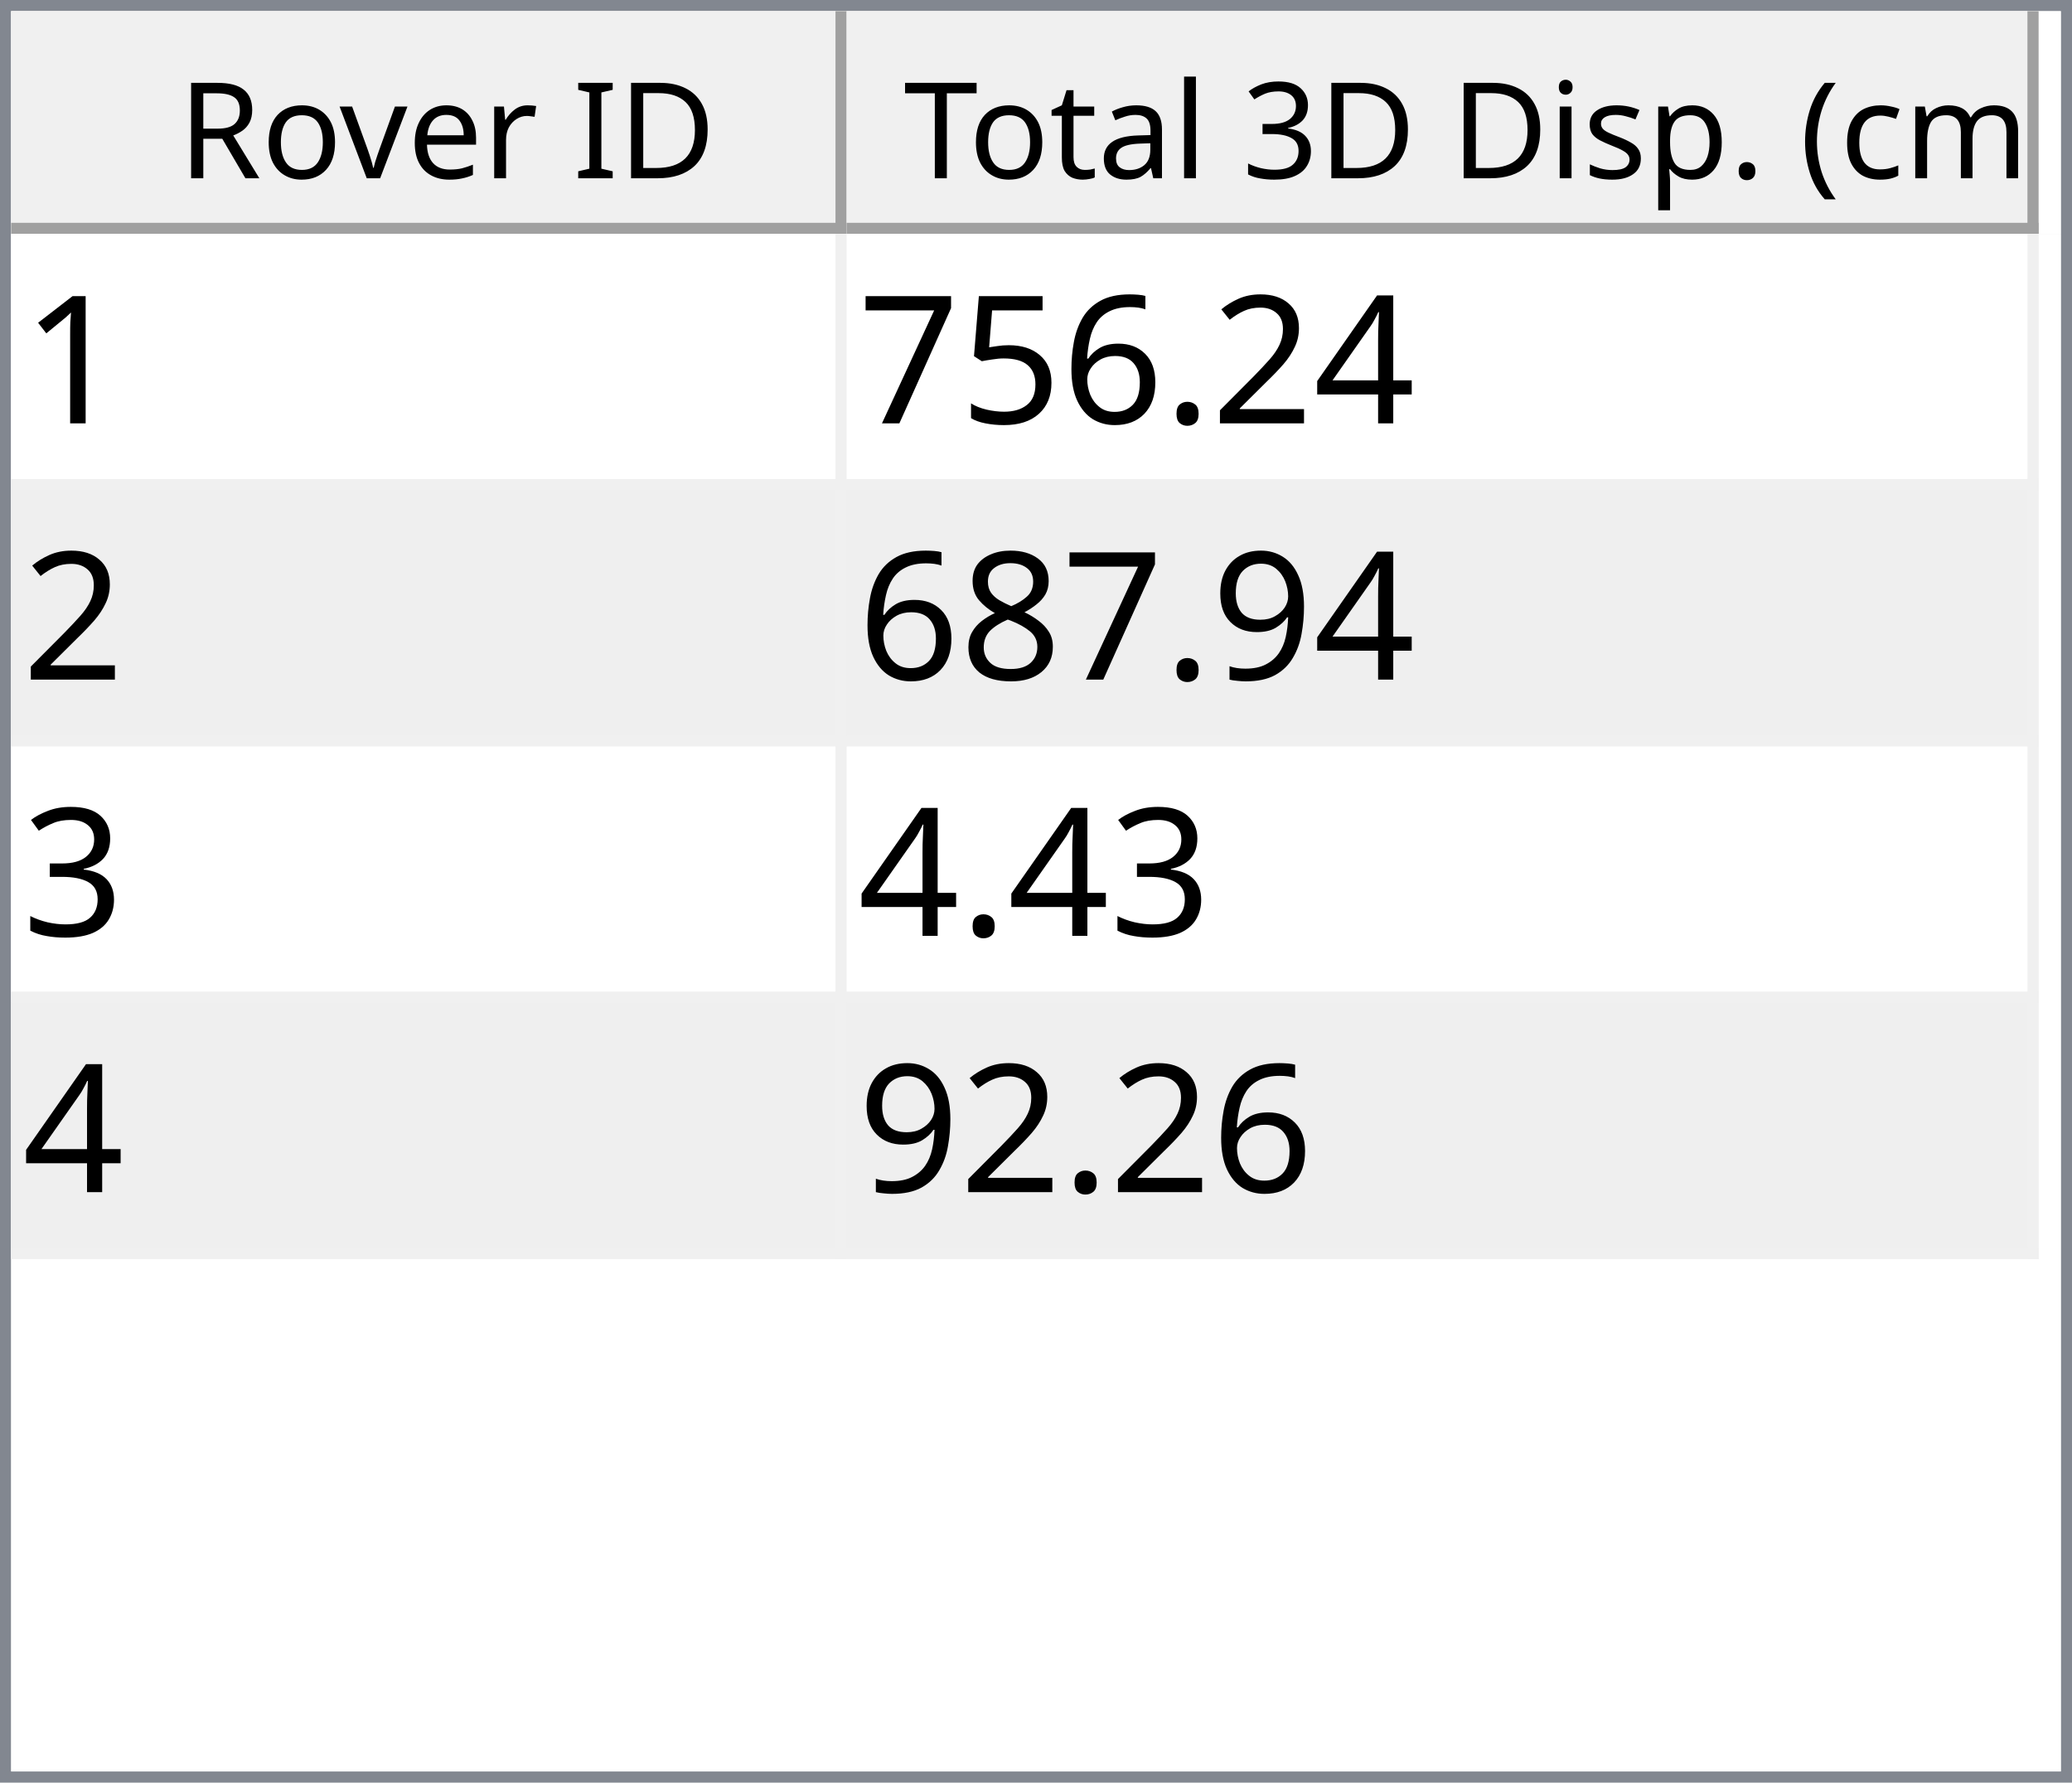
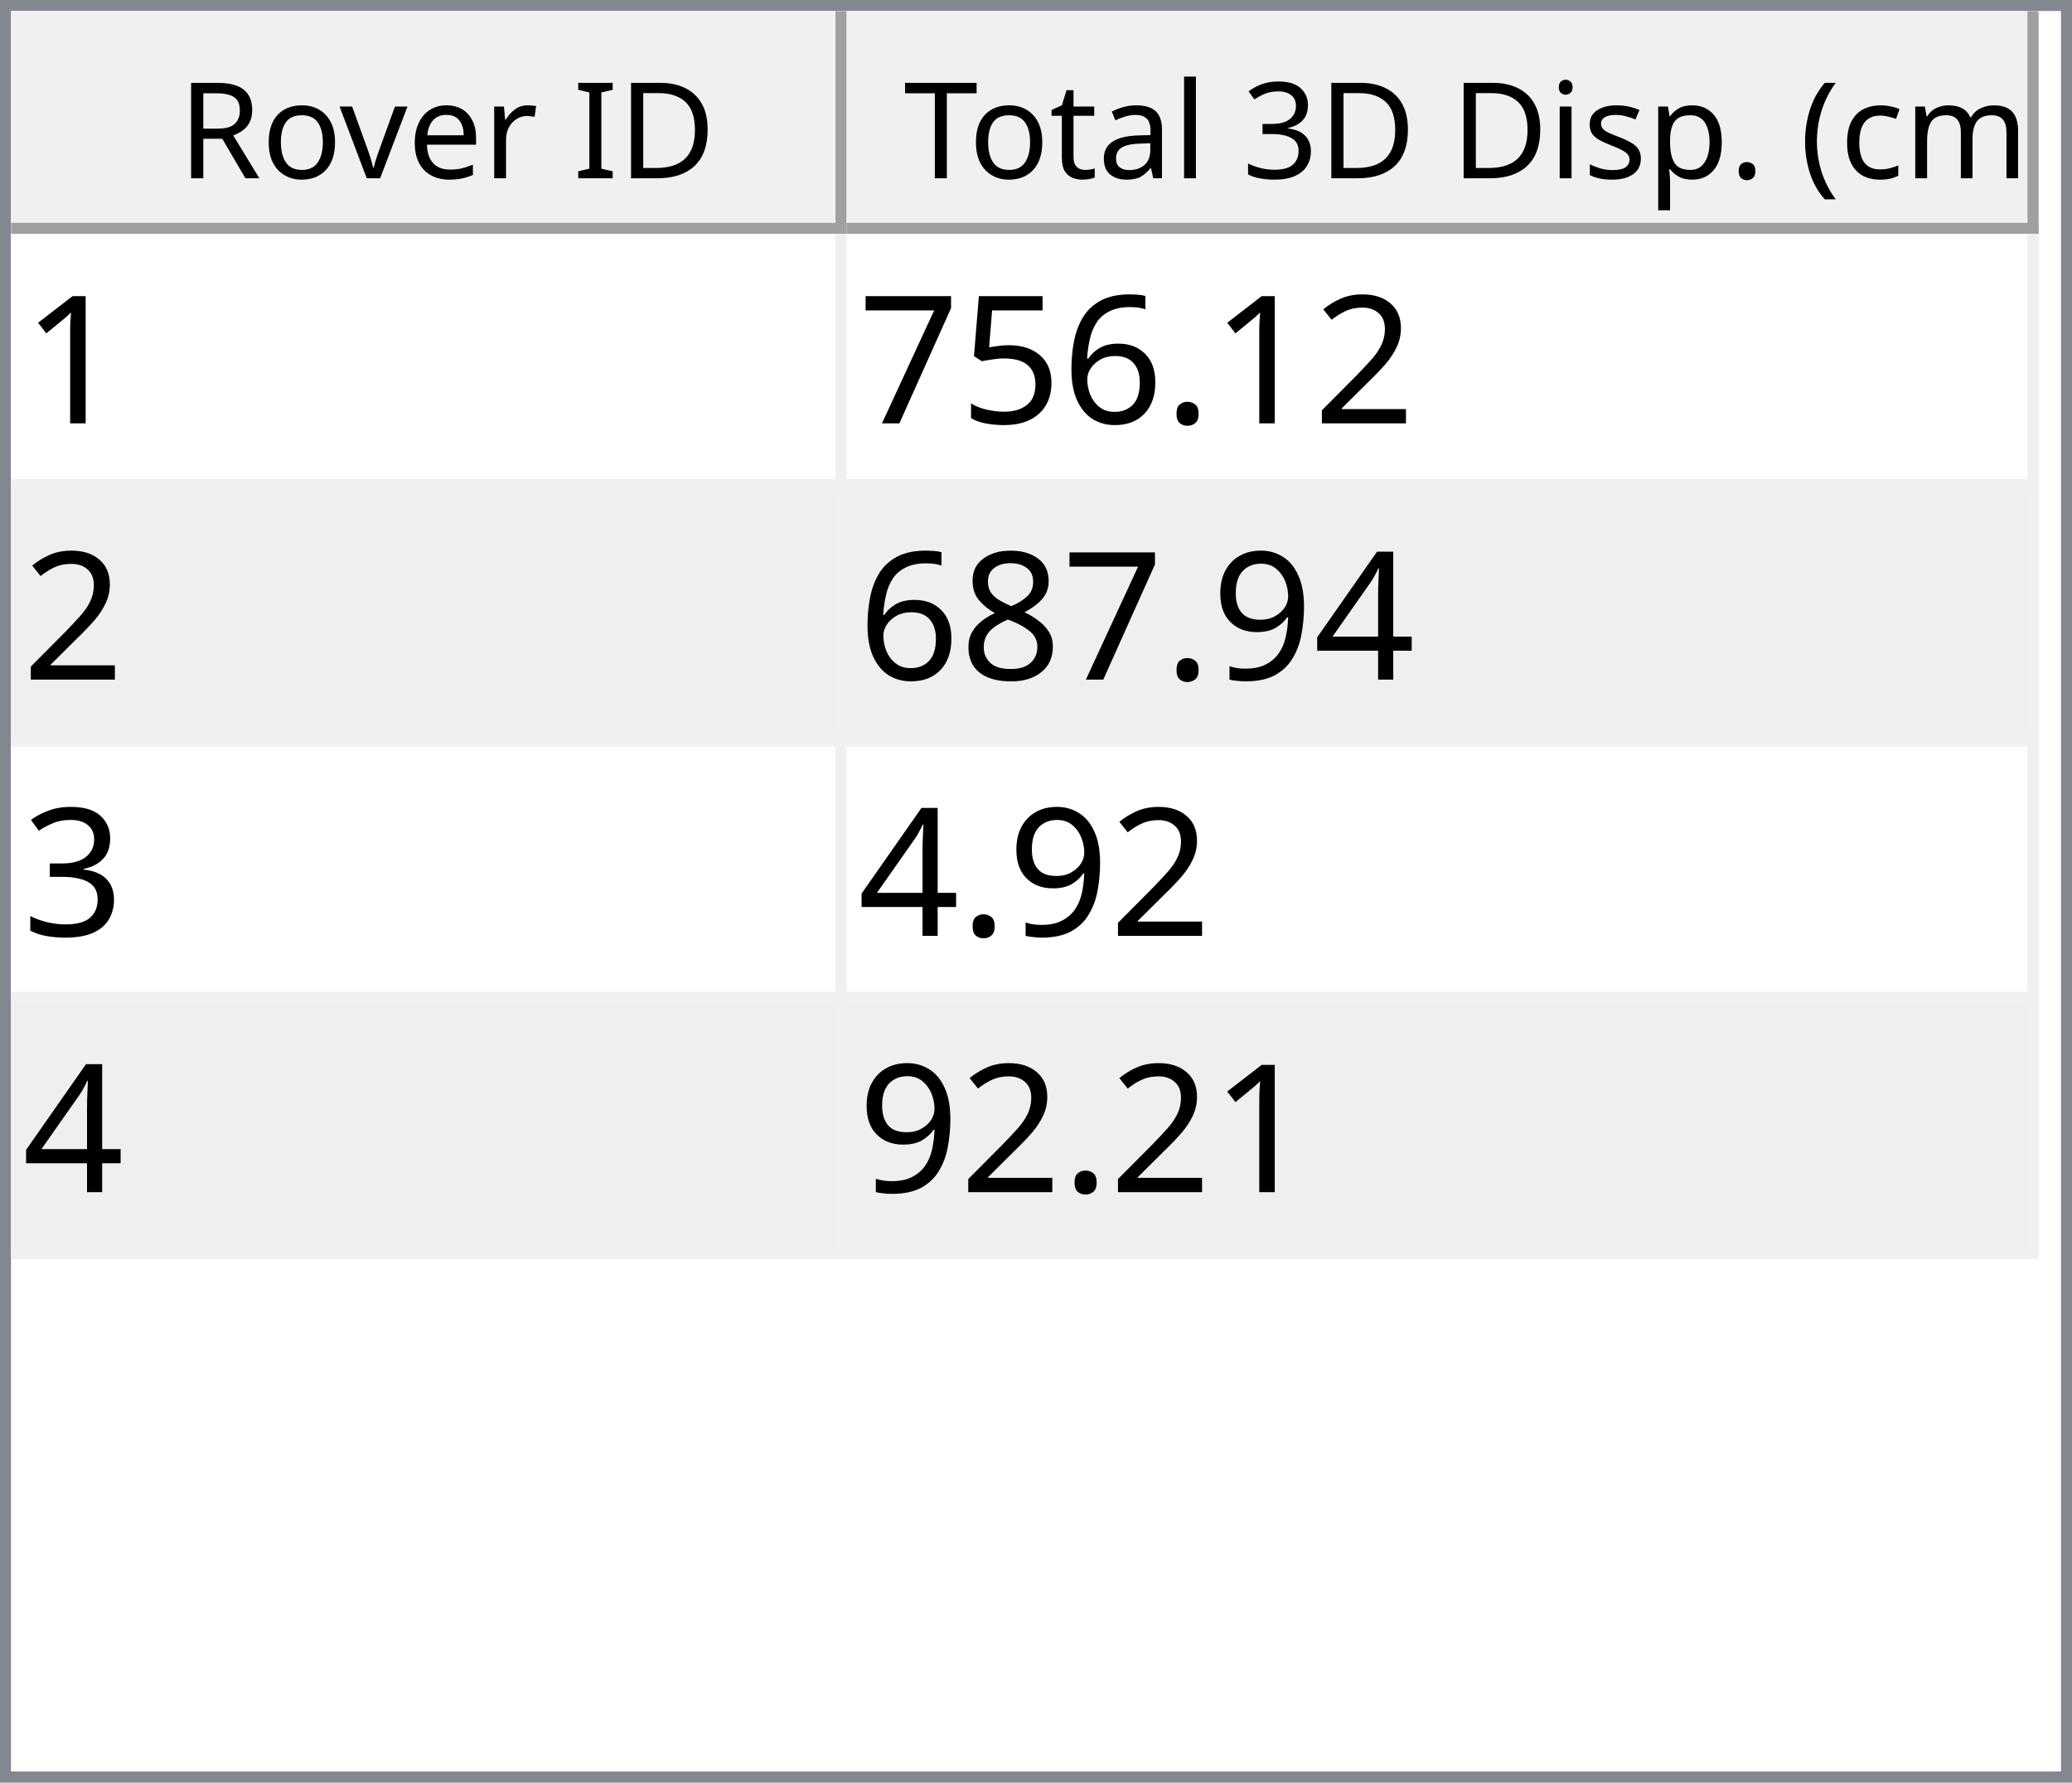
<svg xmlns="http://www.w3.org/2000/svg" style="fill-opacity:1; color-rendering:auto; color-interpolation:auto; text-rendering:auto; stroke:black; stroke-linecap:square; stroke-miterlimit:10; shape-rendering:auto; stroke-opacity:1; fill:black; stroke-dasharray:none; font-weight:normal; stroke-width:1; font-family:'Dialog'; font-style:normal; stroke-linejoin:miter; font-size:12px; stroke-dashoffset:0; image-rendering:auto;" width="186" height="160">
  <defs id="genericDefs" />
  <g>
    <defs id="defs1">
      <clipPath clipPathUnits="userSpaceOnUse" id="clipPath1">
        <path d="M0 0 L186 0 L186 160 L0 160 L0 0 Z" />
      </clipPath>
      <clipPath clipPathUnits="userSpaceOnUse" id="clipPath2">
        <path d="M0 0 L0 160 L186 160 L186 0 Z" />
      </clipPath>
      <clipPath clipPathUnits="userSpaceOnUse" id="clipPath3">
        <path d="M0 0 L0 20 L184 20 L184 0 Z" />
      </clipPath>
      <clipPath clipPathUnits="userSpaceOnUse" id="clipPath4">
        <path d="M0 0 L0 20 L75 20 L75 0 Z" />
      </clipPath>
      <clipPath clipPathUnits="userSpaceOnUse" id="clipPath5">
        <path d="M1 1 L1 19 L74 19 L74 1 Z" />
      </clipPath>
      <clipPath clipPathUnits="userSpaceOnUse" id="clipPath6">
        <path d="M0 0 L0 18 L73 18 L73 0 Z" />
      </clipPath>
      <clipPath clipPathUnits="userSpaceOnUse" id="clipPath7">
        <path d="M-0.5 -0.5 L-0.5 19.5 L74.5 19.5 L74.5 -0.5 Z" />
      </clipPath>
      <clipPath clipPathUnits="userSpaceOnUse" id="clipPath8">
        <path d="M0 0 L0 20 L107 20 L107 0 Z" />
      </clipPath>
      <clipPath clipPathUnits="userSpaceOnUse" id="clipPath9">
        <path d="M1 1 L1 19 L106 19 L106 1 Z" />
      </clipPath>
      <clipPath clipPathUnits="userSpaceOnUse" id="clipPath10">
        <path d="M0 0 L0 18 L105 18 L105 0 Z" />
      </clipPath>
      <clipPath clipPathUnits="userSpaceOnUse" id="clipPath11">
        <path d="M-0.5 -0.5 L-0.5 19.5 L106.5 19.5 L106.5 -0.5 Z" />
      </clipPath>
      <clipPath clipPathUnits="userSpaceOnUse" id="clipPath12">
        <path d="M0 0 L0 138 L184 138 L184 0 Z" />
      </clipPath>
      <clipPath clipPathUnits="userSpaceOnUse" id="clipPath13">
        <path d="M0 0 L0 92 L182 92 L182 0 Z" />
      </clipPath>
      <clipPath clipPathUnits="userSpaceOnUse" id="clipPath14">
        <path d="M-0.5 -0.5 L-0.5 91.5 L181.5 91.5 L181.5 -0.5 Z" />
      </clipPath>
      <clipPath clipPathUnits="userSpaceOnUse" id="clipPath15">
        <path d="M0 0 L0 22 L74 22 L74 0 Z" />
      </clipPath>
      <clipPath clipPathUnits="userSpaceOnUse" id="clipPath16">
        <path d="M0 0 L0 22 L106 22 L106 0 Z" />
      </clipPath>
      <font horiz-adv-x="64.551" id="font1">
        <font-face ascent="107.91" descent="25.098" units-per-em="100" style="font-style:normal; font-family:Segoe UI; font-weight:normal;" />
        <missing-glyph horiz-adv-x="64.551" d="M8.109 0 L8.109 68.266 L56.453 68.266 L56.453 0 L8.109 0 ZM15.328 7.234 L49.219 7.234 L49.219 61.031 L15.328 61.031 L15.328 7.234 Z" />
        <glyph unicode="D" horiz-adv-x="70.117" d="M9.188 0 L9.188 70.016 L28.516 70.016 Q65.531 70.016 65.531 35.891 Q65.531 19.672 55.25 9.836 Q44.969 0 27.734 0 L9.188 0 ZM17.391 62.594 L17.391 7.422 L27.828 7.422 Q41.609 7.422 49.273 14.797 Q56.938 22.172 56.938 35.688 Q56.938 62.594 28.328 62.594 L17.391 62.594 Z" />
        <glyph unicode="I" horiz-adv-x="26.611" d="M17.391 0 L9.188 0 L9.188 70.016 L17.391 70.016 L17.391 0 Z" />
        <glyph unicode=" " horiz-adv-x="27.393" d="" />
        <glyph unicode="r" horiz-adv-x="34.766" d="M34.188 41.891 Q32.078 43.5 28.125 43.5 Q23 43.5 19.555 38.672 Q16.109 33.844 16.109 25.484 L16.109 0 L8.109 0 L8.109 50 L16.109 50 L16.109 39.703 L16.312 39.703 Q18.016 44.969 21.531 47.922 Q25.047 50.875 29.391 50.875 Q32.516 50.875 34.188 50.203 L34.188 41.891 Z" />
        <glyph unicode="e" horiz-adv-x="52.295" d="M48.297 23 L12.984 23 Q13.188 14.656 17.484 10.109 Q21.781 5.562 29.297 5.562 Q37.75 5.562 44.828 11.141 L44.828 3.609 Q38.234 -1.172 27.391 -1.172 Q16.797 -1.172 10.742 5.641 Q4.688 12.453 4.688 24.812 Q4.688 36.469 11.305 43.82 Q17.922 51.172 27.734 51.172 Q37.547 51.172 42.922 44.828 Q48.297 38.484 48.297 27.203 L48.297 23 ZM40.094 29.781 Q40.047 36.719 36.75 40.578 Q33.453 44.438 27.594 44.438 Q21.922 44.438 17.969 40.383 Q14.016 36.328 13.094 29.781 L40.094 29.781 Z" />
        <glyph unicode="v" horiz-adv-x="47.9" d="M47.406 50 L27.484 0 L19.625 0 L0.688 50 L9.469 50 L22.172 13.672 Q23.578 9.672 23.922 6.688 L24.125 6.688 Q24.609 10.453 25.688 13.484 L38.969 50 L47.406 50 Z" />
        <glyph unicode="o" horiz-adv-x="58.594" d="M29 -1.172 Q17.922 -1.172 11.305 5.836 Q4.688 12.844 4.688 24.422 Q4.688 37.016 11.57 44.094 Q18.453 51.172 30.172 51.172 Q41.359 51.172 47.633 44.289 Q53.906 37.406 53.906 25.203 Q53.906 13.234 47.141 6.031 Q40.375 -1.172 29 -1.172 ZM29.594 44.438 Q21.875 44.438 17.383 39.188 Q12.891 33.938 12.891 24.703 Q12.891 15.828 17.43 10.695 Q21.969 5.562 29.594 5.562 Q37.359 5.562 41.531 10.594 Q45.703 15.625 45.703 24.906 Q45.703 34.281 41.531 39.359 Q37.359 44.438 29.594 44.438 Z" />
        <glyph unicode="R" horiz-adv-x="59.814" d="M59.375 0 L49.609 0 L37.891 19.625 Q36.281 22.359 34.766 24.289 Q33.25 26.219 31.664 27.438 Q30.078 28.656 28.25 29.219 Q26.422 29.781 24.125 29.781 L17.391 29.781 L17.391 0 L9.188 0 L9.188 70.016 L30.078 70.016 Q34.672 70.016 38.555 68.867 Q42.438 67.719 45.289 65.375 Q48.141 63.031 49.758 59.547 Q51.375 56.062 51.375 51.375 Q51.375 47.703 50.273 44.656 Q49.172 41.609 47.148 39.211 Q45.125 36.812 42.266 35.133 Q39.406 33.453 35.844 32.516 L35.844 32.328 Q37.594 31.547 38.891 30.547 Q40.188 29.547 41.359 28.18 Q42.531 26.812 43.68 25.078 Q44.828 23.344 46.234 21.047 L59.375 0 ZM17.391 62.594 L17.391 37.203 L28.516 37.203 Q31.594 37.203 34.203 38.133 Q36.812 39.062 38.719 40.797 Q40.625 42.531 41.703 45.047 Q42.781 47.562 42.781 50.688 Q42.781 56.297 39.141 59.445 Q35.5 62.594 28.609 62.594 L17.391 62.594 Z" />
        <glyph unicode=")" horiz-adv-x="30.176" d="M8.297 -15.922 L1.172 -15.922 Q16.406 2.344 16.406 26.812 Q16.406 51.469 1.078 70.016 L8.297 70.016 Q23.531 52.156 23.531 26.703 Q23.531 1.375 8.297 -15.922 Z" />
        <glyph unicode="m" horiz-adv-x="86.133" d="M79.109 0 L71.094 0 L71.094 28.719 Q71.094 37.016 68.531 40.727 Q65.969 44.438 59.906 44.438 Q54.781 44.438 51.195 39.75 Q47.609 35.062 47.609 28.516 L47.609 0 L39.594 0 L39.594 29.688 Q39.594 44.438 28.219 44.438 Q22.953 44.438 19.531 40.016 Q16.109 35.594 16.109 28.516 L16.109 0 L8.109 0 L8.109 50 L16.109 50 L16.109 42.094 L16.312 42.094 Q21.625 51.172 31.844 51.172 Q36.969 51.172 40.773 48.312 Q44.578 45.453 46 40.828 Q51.562 51.172 62.594 51.172 Q79.109 51.172 79.109 30.812 L79.109 0 Z" />
        <glyph unicode="c" horiz-adv-x="46.191" d="M42.188 2.297 Q36.422 -1.172 28.516 -1.172 Q17.828 -1.172 11.258 5.789 Q4.688 12.75 4.688 23.828 Q4.688 36.188 11.766 43.68 Q18.844 51.172 30.672 51.172 Q37.25 51.172 42.281 48.734 L42.281 40.531 Q36.719 44.438 30.375 44.438 Q22.703 44.438 17.797 38.945 Q12.891 33.453 12.891 24.516 Q12.891 15.719 17.508 10.641 Q22.125 5.562 29.891 5.562 Q36.422 5.562 42.188 9.906 L42.188 2.297 Z" />
        <glyph unicode="(" horiz-adv-x="30.176" d="M29.109 -15.922 L21.969 -15.922 Q6.844 1.375 6.844 26.703 Q6.844 52.156 21.969 70.016 L29.203 70.016 Q13.875 51.469 13.875 26.812 Q13.875 2.344 29.109 -15.922 Z" />
        <glyph unicode="." horiz-adv-x="21.68" d="M10.891 -1.078 Q8.641 -1.078 7.055 0.539 Q5.469 2.156 5.469 4.391 Q5.469 6.641 7.055 8.273 Q8.641 9.906 10.891 9.906 Q13.188 9.906 14.797 8.273 Q16.406 6.641 16.406 4.391 Q16.406 2.156 14.797 0.539 Q13.188 -1.078 10.891 -1.078 Z" />
        <glyph unicode="p" horiz-adv-x="58.789" d="M16.312 7.234 L16.109 7.234 L16.109 -23 L8.109 -23 L8.109 50 L16.109 50 L16.109 41.219 L16.312 41.219 Q22.219 51.172 33.594 51.172 Q43.266 51.172 48.688 44.461 Q54.109 37.75 54.109 26.469 Q54.109 13.922 48 6.375 Q41.891 -1.172 31.297 -1.172 Q21.578 -1.172 16.312 7.234 ZM16.109 27.391 L16.109 20.406 Q16.109 14.203 20.141 9.883 Q24.172 5.562 30.375 5.562 Q37.641 5.562 41.773 11.133 Q45.906 16.703 45.906 26.609 Q45.906 34.969 42.047 39.703 Q38.188 44.438 31.594 44.438 Q24.609 44.438 20.359 39.578 Q16.109 34.719 16.109 27.391 Z" />
        <glyph unicode="s" horiz-adv-x="42.432" d="M5.078 1.812 L5.078 10.406 Q11.625 5.562 19.484 5.562 Q30.031 5.562 30.031 12.594 Q30.031 14.594 29.125 15.992 Q28.219 17.391 26.68 18.461 Q25.141 19.531 23.07 20.383 Q21 21.234 18.609 22.172 Q15.281 23.484 12.766 24.828 Q10.25 26.172 8.57 27.859 Q6.891 29.547 6.031 31.695 Q5.172 33.844 5.172 36.719 Q5.172 40.234 6.789 42.945 Q8.406 45.656 11.086 47.484 Q13.766 49.312 17.211 50.242 Q20.656 51.172 24.312 51.172 Q30.812 51.172 35.938 48.922 L35.938 40.828 Q30.422 44.438 23.25 44.438 Q21 44.438 19.195 43.922 Q17.391 43.406 16.094 42.477 Q14.797 41.547 14.086 40.258 Q13.375 38.969 13.375 37.406 Q13.375 35.453 14.086 34.133 Q14.797 32.812 16.164 31.789 Q17.531 30.766 19.484 29.938 Q21.438 29.109 23.922 28.125 Q27.25 26.859 29.883 25.516 Q32.516 24.172 34.375 22.484 Q36.234 20.797 37.234 18.602 Q38.234 16.406 38.234 13.375 Q38.234 9.672 36.602 6.938 Q34.969 4.203 32.234 2.398 Q29.5 0.594 25.93 -0.289 Q22.359 -1.172 18.453 -1.172 Q10.75 -1.172 5.078 1.812 Z" />
        <glyph unicode="i" horiz-adv-x="24.219" d="M12.203 62.703 Q10.062 62.703 8.547 64.164 Q7.031 65.625 7.031 67.875 Q7.031 70.125 8.547 71.609 Q10.062 73.094 12.203 73.094 Q14.406 73.094 15.945 71.609 Q17.484 70.125 17.484 67.875 Q17.484 65.719 15.945 64.211 Q14.406 62.703 12.203 62.703 ZM16.109 0 L8.109 0 L8.109 50 L16.109 50 L16.109 0 Z" />
        <glyph unicode="3" horiz-adv-x="53.906" d="M46.531 19.828 Q46.531 15.094 44.75 11.211 Q42.969 7.328 39.719 4.57 Q36.469 1.812 31.93 0.297 Q27.391 -1.219 21.922 -1.219 Q11.922 -1.219 6 2.594 L6 11.188 Q13.094 5.609 22.219 5.609 Q25.875 5.609 28.828 6.539 Q31.781 7.469 33.906 9.227 Q36.031 10.984 37.18 13.477 Q38.328 15.969 38.328 19.094 Q38.328 32.812 18.797 32.812 L12.984 32.812 L12.984 39.594 L18.5 39.594 Q35.797 39.594 35.797 52.484 Q35.797 64.406 22.609 64.406 Q15.188 64.406 8.688 59.422 L8.688 67.188 Q15.375 71.188 24.609 71.188 Q29 71.188 32.57 69.969 Q36.141 68.75 38.68 66.555 Q41.219 64.359 42.609 61.281 Q44 58.203 44 54.5 Q44 40.672 30.031 36.719 L30.031 36.531 Q33.594 36.141 36.625 34.797 Q39.656 33.453 41.852 31.305 Q44.047 29.156 45.289 26.25 Q46.531 23.344 46.531 19.828 Z" />
        <glyph unicode="l" horiz-adv-x="24.219" d="M16.109 0 L8.109 0 L8.109 74.031 L16.109 74.031 L16.109 0 Z" />
        <glyph unicode="a" horiz-adv-x="50.879" d="M43.891 0 L35.891 0 L35.891 7.812 L35.688 7.812 Q30.469 -1.172 20.312 -1.172 Q12.844 -1.172 8.617 2.781 Q4.391 6.734 4.391 13.281 Q4.391 27.297 20.906 29.594 L35.891 31.688 Q35.891 44.438 25.594 44.438 Q16.547 44.438 9.281 38.281 L9.281 46.484 Q16.656 51.172 26.266 51.172 Q43.891 51.172 43.891 32.516 L43.891 0 ZM35.891 25.297 L23.828 23.641 Q18.266 22.859 15.43 20.875 Q12.594 18.891 12.594 13.875 Q12.594 10.203 15.211 7.883 Q17.828 5.562 22.172 5.562 Q28.125 5.562 32.008 9.742 Q35.891 13.922 35.891 20.312 L35.891 25.297 Z" />
        <glyph unicode="t" horiz-adv-x="33.887" d="M31.297 0.484 Q28.469 -1.078 23.828 -1.078 Q10.688 -1.078 10.688 13.578 L10.688 43.172 L2.094 43.172 L2.094 50 L10.688 50 L10.688 62.203 L18.703 64.797 L18.703 50 L31.297 50 L31.297 43.172 L18.703 43.172 L18.703 14.984 Q18.703 9.969 20.414 7.82 Q22.125 5.672 26.078 5.672 Q29.109 5.672 31.297 7.328 L31.297 0.484 Z" />
        <glyph unicode="T" horiz-adv-x="52.393" d="M50.594 62.594 L30.375 62.594 L30.375 0 L22.172 0 L22.172 62.594 L2 62.594 L2 70.016 L50.594 70.016 L50.594 62.594 Z" />
      </font>
      <font horiz-adv-x="75.0" id="font2">
        <font-face ascent="100.537" descent="21.973" units-per-em="100" style="font-style:normal; font-family:sans-serif; font-weight:normal;" />
        <missing-glyph horiz-adv-x="75.0" d="M12.5 0 L12.5 62.5 L62.5 62.5 L62.5 0 L12.5 0 ZM14.062 1.562 L60.938 1.562 L60.938 60.938 L14.062 60.938 L14.062 1.562 Z" />
        <glyph unicode="1" horiz-adv-x="55.615" d="M37.25 0 L28.469 0 L28.469 56 Q25.297 52.984 20.141 49.953 Q14.984 46.922 10.891 45.406 L10.891 53.906 Q18.266 57.375 23.781 62.305 Q29.297 67.234 31.594 71.875 L37.25 71.875 L37.25 0 Z" />
-         <glyph unicode="4" horiz-adv-x="55.615" d="M32.328 0 L32.328 17.141 L1.266 17.141 L1.266 25.203 L33.938 71.578 L41.109 71.578 L41.109 25.203 L50.781 25.203 L50.781 17.141 L41.109 17.141 L41.109 0 L32.328 0 ZM32.328 25.203 L32.328 57.469 L9.906 25.203 L32.328 25.203 Z" />
        <glyph unicode="2" horiz-adv-x="55.615" d="M50.344 8.453 L50.344 0 L3.031 0 Q2.938 3.172 4.047 6.109 Q5.859 10.938 9.836 15.625 Q13.812 20.312 21.344 26.469 Q33.016 36.031 37.117 41.625 Q41.219 47.219 41.219 52.203 Q41.219 57.422 37.477 61.008 Q33.734 64.594 27.734 64.594 Q21.391 64.594 17.578 60.789 Q13.766 56.984 13.719 50.25 L4.688 51.172 Q5.609 61.281 11.664 66.578 Q17.719 71.875 27.938 71.875 Q38.234 71.875 44.242 66.164 Q50.25 60.453 50.25 52 Q50.25 47.703 48.492 43.555 Q46.734 39.406 42.656 34.812 Q38.578 30.219 29.109 22.219 Q21.188 15.578 18.945 13.211 Q16.703 10.844 15.234 8.453 L50.344 8.453 Z" />
        <glyph unicode="." horiz-adv-x="27.783" d="M9.078 0 L9.078 10.016 L19.094 10.016 L19.094 0 L9.078 0 Z" />
        <glyph unicode="6" horiz-adv-x="55.615" d="M49.75 54.047 L41.016 53.375 Q39.844 58.547 37.703 60.891 Q34.125 64.656 28.906 64.656 Q24.703 64.656 21.531 62.312 Q17.391 59.281 14.992 53.469 Q12.594 47.656 12.5 36.922 Q15.672 41.75 20.266 44.094 Q24.859 46.438 29.891 46.438 Q38.672 46.438 44.852 39.969 Q51.031 33.5 51.031 23.25 Q51.031 16.5 48.125 10.719 Q45.219 4.938 40.141 1.859 Q35.062 -1.219 28.609 -1.219 Q17.625 -1.219 10.695 6.859 Q3.766 14.938 3.766 33.5 Q3.766 54.25 11.422 63.672 Q18.109 71.875 29.438 71.875 Q37.891 71.875 43.289 67.141 Q48.688 62.406 49.75 54.047 ZM13.875 23.188 Q13.875 18.656 15.797 14.508 Q17.719 10.359 21.188 8.18 Q24.656 6 28.469 6 Q34.031 6 38.039 10.492 Q42.047 14.984 42.047 22.703 Q42.047 30.125 38.086 34.398 Q34.125 38.672 28.125 38.672 Q22.172 38.672 18.023 34.398 Q13.875 30.125 13.875 23.188 Z" />
        <glyph unicode="5" horiz-adv-x="55.615" d="M4.156 18.75 L13.375 19.531 Q14.406 12.797 18.141 9.398 Q21.875 6 27.156 6 Q33.5 6 37.891 10.789 Q42.281 15.578 42.281 23.484 Q42.281 31 38.062 35.352 Q33.844 39.703 27 39.703 Q22.75 39.703 19.336 37.773 Q15.922 35.844 13.969 32.766 L5.719 33.844 L12.641 70.609 L48.25 70.609 L48.25 62.203 L19.672 62.203 L15.828 42.969 Q22.266 47.469 29.344 47.469 Q38.719 47.469 45.164 40.969 Q51.609 34.469 51.609 24.266 Q51.609 14.547 45.953 7.469 Q39.062 -1.219 27.156 -1.219 Q17.391 -1.219 11.211 4.25 Q5.031 9.719 4.156 18.75 Z" />
        <glyph unicode="7" horiz-adv-x="55.615" d="M4.734 62.203 L4.734 70.656 L51.078 70.656 L51.078 63.812 Q44.234 56.547 37.523 44.484 Q30.812 32.422 27.156 19.672 Q24.516 10.688 23.781 0 L14.75 0 Q14.891 8.453 18.062 20.414 Q21.234 32.375 27.172 43.484 Q33.109 54.594 39.797 62.203 L4.734 62.203 Z" />
+         <glyph unicode="4" horiz-adv-x="55.615" d="M32.328 0 L32.328 17.141 L1.266 17.141 L1.266 25.203 L33.938 71.578 L41.109 71.578 L41.109 25.203 L50.781 25.203 L50.781 17.141 L41.109 17.141 L41.109 0 L32.328 0 ZM32.328 25.203 L32.328 57.469 L9.906 25.203 L32.328 25.203 Z" />
        <glyph unicode="9" horiz-adv-x="55.615" d="M5.469 16.547 L13.922 17.328 Q14.984 11.375 18.016 8.688 Q21.047 6 25.781 6 Q29.828 6 32.883 7.859 Q35.938 9.719 37.891 12.82 Q39.844 15.922 41.164 21.195 Q42.484 26.469 42.484 31.938 Q42.484 32.516 42.438 33.688 Q39.797 29.5 35.234 26.883 Q30.672 24.266 25.344 24.266 Q16.453 24.266 10.305 30.711 Q4.156 37.156 4.156 47.703 Q4.156 58.594 10.578 65.234 Q17 71.875 26.656 71.875 Q33.641 71.875 39.43 68.117 Q45.219 64.359 48.219 57.398 Q51.219 50.438 51.219 37.25 Q51.219 23.531 48.242 15.406 Q45.266 7.281 39.383 3.031 Q33.5 -1.219 25.594 -1.219 Q17.188 -1.219 11.867 3.445 Q6.547 8.109 5.469 16.547 ZM41.453 48.141 Q41.453 55.719 37.43 60.156 Q33.406 64.594 27.734 64.594 Q21.875 64.594 17.531 59.812 Q13.188 55.031 13.188 47.406 Q13.188 40.578 17.312 36.305 Q21.438 32.031 27.484 32.031 Q33.594 32.031 37.523 36.305 Q41.453 40.578 41.453 48.141 Z" />
        <glyph unicode="8" horiz-adv-x="55.615" d="M17.672 38.812 Q12.203 40.828 9.57 44.539 Q6.938 48.25 6.938 53.422 Q6.938 61.234 12.555 66.555 Q18.172 71.875 27.484 71.875 Q36.859 71.875 42.578 66.43 Q48.297 60.984 48.297 53.172 Q48.297 48.188 45.68 44.508 Q43.062 40.828 37.75 38.812 Q44.344 36.672 47.781 31.883 Q51.219 27.094 51.219 20.453 Q51.219 11.281 44.727 5.031 Q38.234 -1.219 27.641 -1.219 Q17.047 -1.219 10.547 5.055 Q4.047 11.328 4.047 20.703 Q4.047 27.688 7.594 32.398 Q11.141 37.109 17.672 38.812 ZM15.922 53.719 Q15.922 48.641 19.195 45.414 Q22.469 42.188 27.688 42.188 Q32.766 42.188 36.016 45.383 Q39.266 48.578 39.266 53.219 Q39.266 58.062 35.914 61.359 Q32.562 64.656 27.594 64.656 Q22.562 64.656 19.242 61.43 Q15.922 58.203 15.922 53.719 ZM13.094 20.656 Q13.094 16.891 14.875 13.375 Q16.656 9.859 20.172 7.93 Q23.688 6 27.734 6 Q34.031 6 38.133 10.055 Q42.234 14.109 42.234 20.359 Q42.234 26.703 38.016 30.859 Q33.797 35.016 27.438 35.016 Q21.234 35.016 17.164 30.914 Q13.094 26.812 13.094 20.656 Z" />
        <glyph unicode="3" horiz-adv-x="55.615" d="M4.203 18.891 L12.984 20.062 Q14.5 12.594 18.141 9.297 Q21.781 6 27 6 Q33.203 6 37.477 10.297 Q41.75 14.594 41.75 20.953 Q41.75 27 37.797 30.93 Q33.844 34.859 27.734 34.859 Q25.25 34.859 21.531 33.891 L22.516 41.609 Q23.391 41.5 23.922 41.5 Q29.547 41.5 34.039 44.43 Q38.531 47.359 38.531 53.469 Q38.531 58.297 35.258 61.477 Q31.984 64.656 26.812 64.656 Q21.688 64.656 18.266 61.43 Q14.844 58.203 13.875 51.766 L5.078 53.328 Q6.688 62.156 12.398 67.016 Q18.109 71.875 26.609 71.875 Q32.469 71.875 37.398 69.359 Q42.328 66.844 44.945 62.5 Q47.562 58.156 47.562 53.266 Q47.562 48.641 45.07 44.828 Q42.578 41.016 37.703 38.766 Q44.047 37.312 47.562 32.695 Q51.078 28.078 51.078 21.141 Q51.078 11.766 44.242 5.25 Q37.406 -1.266 26.953 -1.266 Q17.531 -1.266 11.305 4.352 Q5.078 9.969 4.203 18.891 Z" />
      </font>
    </defs>
    <g style="fill:white; stroke:white;">
      <rect x="0" y="0" width="186" style="clip-path:url(#clipPath1); stroke:none;" height="160" />
    </g>
    <g style="fill:white; text-rendering:optimizeSpeed; color-rendering:optimizeSpeed; image-rendering:optimizeSpeed; shape-rendering:crispEdges; stroke:white; color-interpolation:sRGB;">
      <rect x="0" width="186" height="160" y="0" style="stroke:none;" />
      <path style="stroke:none;" d="M0 160 L186 160 L186 0 L0 0 Z" />
    </g>
    <g style="fill:rgb(240,240,240); font-family:'Segoe UI'; stroke:rgb(240,240,240);">
      <rect x="0" y="0" width="186" style="clip-path:url(#clipPath2); stroke:none;" height="160" />
    </g>
    <g style="fill:rgb(130,135,144); font-family:'Segoe UI'; stroke:rgb(130,135,144);">
      <path d="M0 0 L186 0 L186 160 L0 160 L0 0 ZM1 1 L185 1 L185 159 L1 159 L1 1 Z" style="fill-rule:evenodd; clip-path:url(#clipPath2); stroke:none;" />
    </g>
    <g style="fill:white; font-family:'Segoe UI'; stroke:white;" transform="translate(1,1)">
      <rect x="0" y="0" width="184" style="clip-path:url(#clipPath3); stroke:none;" height="20" />
    </g>
    <g style="fill:rgb(240,240,240); font-family:'Segoe UI'; stroke:rgb(240,240,240);" transform="translate(1,1)">
      <rect x="0" y="0" width="75" style="clip-path:url(#clipPath4); stroke:none;" height="20" />
    </g>
    <g style="font-family:'Segoe UI';" transform="translate(2,2)">
      <text x="14" xml:space="preserve" y="14" style="clip-path:url(#clipPath6); stroke:none;">Rover ID</text>
    </g>
    <g style="fill:rgb(160,160,160); font-family:'Segoe UI'; stroke:rgb(160,160,160); stroke-linejoin:bevel;" transform="translate(1.5,1.5)">
      <line x1="74" x2="74" y1="0" style="fill:none; clip-path:url(#clipPath7);" y2="19" />
    </g>
    <g style="fill:rgb(160,160,160); font-family:'Segoe UI'; stroke:rgb(160,160,160); stroke-linejoin:bevel;" transform="matrix(1,0,0,1,1,1) translate(0.5,0.5)">
      <line x1="0" x2="74" y1="19" style="fill:none; clip-path:url(#clipPath7);" y2="19" />
    </g>
    <g style="fill:rgb(240,240,240); font-family:'Segoe UI'; stroke:rgb(240,240,240);" transform="translate(76,1)">
      <rect x="0" y="0" width="107" style="clip-path:url(#clipPath8); stroke:none;" height="20" />
    </g>
    <g style="font-family:'Segoe UI';" transform="translate(77,2)">
      <text x="1" xml:space="preserve" y="14" style="clip-path:url(#clipPath10); stroke:none;"> Total 3D Disp. (cm)</text>
    </g>
    <g style="fill:rgb(160,160,160); font-family:'Segoe UI'; stroke:rgb(160,160,160); stroke-linejoin:bevel;" transform="translate(76.5,1.5)">
      <line x1="106" x2="106" y1="0" style="fill:none; clip-path:url(#clipPath11);" y2="19" />
    </g>
    <g style="fill:rgb(160,160,160); font-family:'Segoe UI'; stroke:rgb(160,160,160); stroke-linejoin:bevel;" transform="matrix(1,0,0,1,76,1) translate(0.5,0.5)">
      <line x1="0" x2="106" y1="19" style="fill:none; clip-path:url(#clipPath11);" y2="19" />
    </g>
    <g style="fill:white; font-family:'Segoe UI'; stroke:white;" transform="translate(1,21)">
      <rect x="0" y="0" width="184" style="clip-path:url(#clipPath12); stroke:none;" height="138" />
    </g>
    <g style="fill:rgb(240,240,240); font-size:16px; font-family:sans-serif; stroke:rgb(240,240,240);" transform="translate(1,21)">
      <rect x="0" y="0" width="182" style="clip-path:url(#clipPath13); stroke:none;" height="92" />
      <line transform="translate(0.5,0.5)" x1="0" x2="181" y1="22" style="clip-path:url(#clipPath14); fill:none; stroke-linejoin:bevel;" y2="22" />
    </g>
    <g transform="matrix(1,0,0,1,1,21) translate(0.5,0.5)" style="fill:rgb(240,240,240); font-size:16px; font-family:sans-serif; stroke:rgb(240,240,240); stroke-linejoin:bevel;">
      <line x1="0" x2="181" y1="45" style="fill:none; clip-path:url(#clipPath14);" y2="45" />
    </g>
    <g transform="matrix(1,0,0,1,1,21) translate(0.5,0.5)" style="fill:rgb(240,240,240); font-size:16px; font-family:sans-serif; stroke:rgb(240,240,240); stroke-linejoin:bevel;">
      <line x1="0" x2="181" y1="68" style="fill:none; clip-path:url(#clipPath14);" y2="68" />
    </g>
    <g transform="matrix(1,0,0,1,1,21) translate(0.5,0.5)" style="fill:rgb(240,240,240); font-size:16px; font-family:sans-serif; stroke:rgb(240,240,240); stroke-linejoin:bevel;">
      <line x1="0" x2="181" y1="91" style="fill:none; clip-path:url(#clipPath14);" y2="91" />
    </g>
    <g transform="matrix(1,0,0,1,1,21) translate(0.5,0.5)" style="fill:rgb(240,240,240); font-size:16px; font-family:sans-serif; stroke:rgb(240,240,240); stroke-linejoin:bevel;">
      <line x1="74" x2="74" y1="0" style="fill:none; clip-path:url(#clipPath14);" y2="91" />
    </g>
    <g transform="matrix(1,0,0,1,1,21) translate(0.5,0.5)" style="fill:rgb(240,240,240); font-size:16px; font-family:sans-serif; stroke:rgb(240,240,240); stroke-linejoin:bevel;">
      <line x1="181" x2="181" y1="0" style="fill:none; clip-path:url(#clipPath14);" y2="91" />
    </g>
    <g style="fill:white; font-size:16px; font-family:sans-serif; stroke:white;" transform="matrix(1,0,0,1,1,21)">
      <rect x="0" y="0" width="74" style="clip-path:url(#clipPath15); stroke:none;" height="22" />
      <text x="1" y="17" style="fill:black; clip-path:url(#clipPath15); stroke:none;" xml:space="preserve">1</text>
    </g>
    <g style="fill:white; font-size:16px; font-family:sans-serif; stroke:white;" transform="matrix(1,0,0,1,1,21) translate(75,0)">
      <rect x="0" y="0" width="106" style="clip-path:url(#clipPath16); stroke:none;" height="22" />
-       <text x="1" y="17" style="fill:black; clip-path:url(#clipPath16); stroke:none;" xml:space="preserve">756.24</text>
+       <text x="1" y="17" style="fill:black; clip-path:url(#clipPath16); stroke:none;" xml:space="preserve">756.12</text>
    </g>
    <g style="fill:rgb(239,239,239); font-size:16px; font-family:sans-serif; stroke:rgb(239,239,239);" transform="matrix(1,0,0,1,1,21) translate(0,23)">
      <rect x="0" y="0" width="74" style="clip-path:url(#clipPath15); stroke:none;" height="22" />
      <text x="1" y="17" style="fill:black; clip-path:url(#clipPath15); stroke:none;" xml:space="preserve">2</text>
    </g>
    <g style="fill:rgb(239,239,239); font-size:16px; font-family:sans-serif; stroke:rgb(239,239,239);" transform="matrix(1,0,0,1,1,21) translate(75,23)">
      <rect x="0" y="0" width="106" style="clip-path:url(#clipPath16); stroke:none;" height="22" />
      <text x="1" y="17" style="fill:black; clip-path:url(#clipPath16); stroke:none;" xml:space="preserve">687.94</text>
    </g>
    <g style="fill:white; font-size:16px; font-family:sans-serif; stroke:white;" transform="matrix(1,0,0,1,1,21) translate(0,46)">
      <rect x="0" y="0" width="74" style="clip-path:url(#clipPath15); stroke:none;" height="22" />
      <text x="1" y="17" style="fill:black; clip-path:url(#clipPath15); stroke:none;" xml:space="preserve">3</text>
    </g>
    <g style="fill:white; font-size:16px; font-family:sans-serif; stroke:white;" transform="matrix(1,0,0,1,1,21) translate(75,46)">
      <rect x="0" y="0" width="106" style="clip-path:url(#clipPath16); stroke:none;" height="22" />
-       <text x="1" y="17" style="fill:black; clip-path:url(#clipPath16); stroke:none;" xml:space="preserve">4.43</text>
+       <text x="1" y="17" style="fill:black; clip-path:url(#clipPath16); stroke:none;" xml:space="preserve">4.92</text>
    </g>
    <g style="fill:rgb(239,239,239); font-size:16px; font-family:sans-serif; stroke:rgb(239,239,239);" transform="matrix(1,0,0,1,1,21) translate(0,69)">
      <rect x="0" y="0" width="74" style="clip-path:url(#clipPath15); stroke:none;" height="22" />
      <text x="1" y="17" style="fill:black; clip-path:url(#clipPath15); stroke:none;" xml:space="preserve">4</text>
    </g>
    <g style="fill:rgb(239,239,239); font-size:16px; font-family:sans-serif; stroke:rgb(239,239,239);" transform="matrix(1,0,0,1,1,21) translate(75,69)">
      <rect x="0" y="0" width="106" style="clip-path:url(#clipPath16); stroke:none;" height="22" />
-       <text x="1" y="17" style="fill:black; clip-path:url(#clipPath16); stroke:none;" xml:space="preserve">92.26</text>
+       <text x="1" y="17" style="fill:black; clip-path:url(#clipPath16); stroke:none;" xml:space="preserve">92.21</text>
    </g>
  </g>
</svg>
